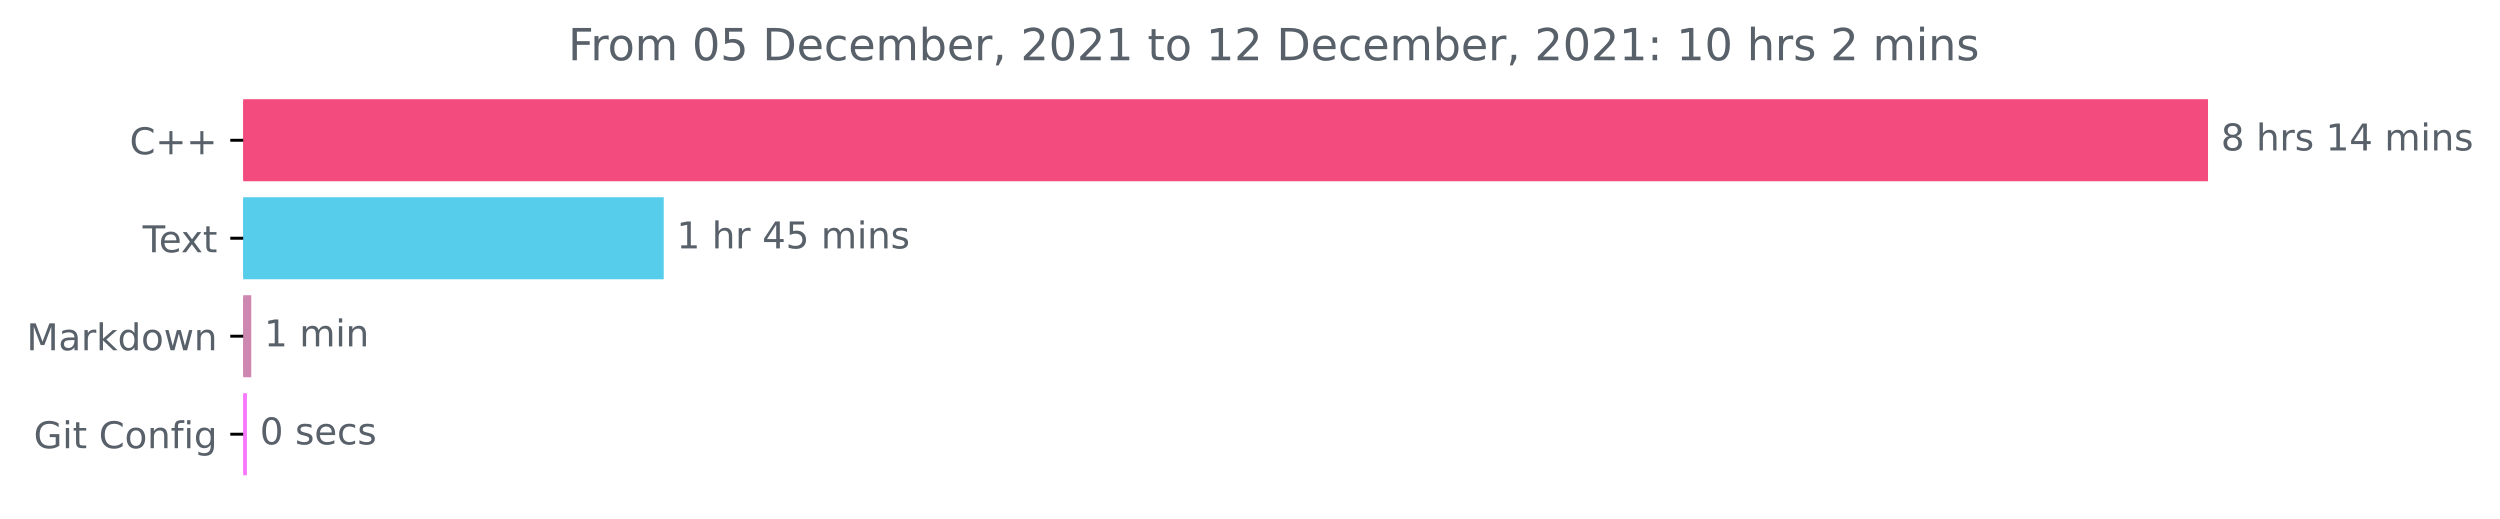
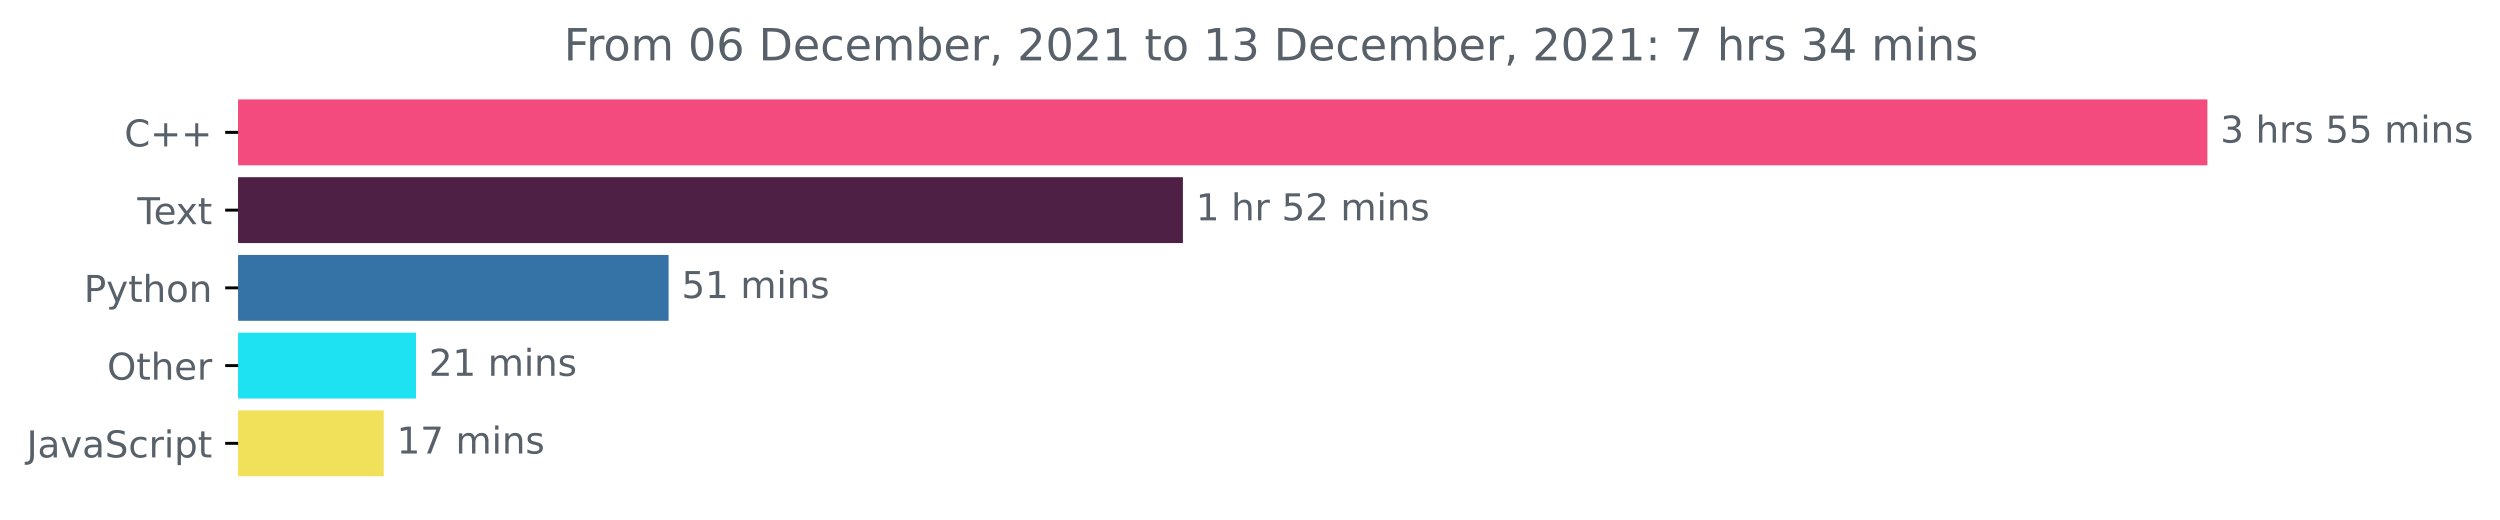
- <svg xmlns="http://www.w3.org/2000/svg" xmlns:xlink="http://www.w3.org/1999/xlink" height="140.398pt" version="1.1" viewBox="0 0 676.815 140.398" width="676.815pt">
+ <svg xmlns="http://www.w3.org/2000/svg" xmlns:xlink="http://www.w3.org/1999/xlink" height="140.398pt" version="1.1" viewBox="0 0 675.304 140.398" width="675.304pt">
  <defs>
    <style type="text/css">*{stroke-linecap:butt;stroke-linejoin:round;}</style>
  </defs>
  <g id="figure_1">
    <g id="patch_1">
-       <path d="M 0 140.398  L 676.815 140.398  L 676.815 0  L 0 0  z " style="fill:none;" />
+       <path d="M -0 140.398  L 675.304 140.398  L 675.304 0  L -0 0  z " style="fill:none;" />
    </g>
    <g id="axes_1">
      <g id="patch_2">
-         <path clip-path="url(#pbaa0bb24e8)" d="M 65.841 27.358  L 597.269 27.358  L 597.269 48.579  L 65.841 48.579  z " style="fill:#f34b7d;stroke:#f34b7d;stroke-linejoin:miter;" />
+         <path clip-path="url(#p5fc9713565)" d="M 64.33 27.358  L 595.758 27.358  L 595.758 44.158  L 64.33 44.158  z " style="fill:#f34b7d;stroke:#f34b7d;stroke-linejoin:miter;" />
      </g>
      <g id="patch_3">
-         <path clip-path="url(#pbaa0bb24e8)" d="M 65.841 53.884  L 179.191 53.884  L 179.191 75.105  L 65.841 75.105  z " style="fill:#57cdec;stroke:#57cdec;stroke-linejoin:miter;" />
+         <path clip-path="url(#p5fc9713565)" d="M 64.33 48.358  L 319.03 48.358  L 319.03 65.158  L 64.33 65.158  z " style="fill:#4f2045;stroke:#4f2045;stroke-linejoin:miter;" />
      </g>
      <g id="patch_4">
-         <path clip-path="url(#pbaa0bb24e8)" d="M 65.841 80.411  L 67.523 80.411  L 67.523 101.632  L 65.841 101.632  z " style="fill:#ce87b1;stroke:#ce87b1;stroke-linejoin:miter;" />
+         <path clip-path="url(#p5fc9713565)" d="M 64.33 69.358  L 180.103 69.358  L 180.103 86.158  L 64.33 86.158  z " style="fill:#3572a5;stroke:#3572a5;stroke-linejoin:miter;" />
      </g>
      <g id="patch_5">
-         <path clip-path="url(#pbaa0bb24e8)" d="M 65.841 106.937  L 66.358 106.937  L 66.358 128.158  L 65.841 128.158  z " style="fill:#f879fd;stroke:#f879fd;stroke-linejoin:miter;" />
+         <path clip-path="url(#p5fc9713565)" d="M 64.33 90.358  L 111.868 90.358  L 111.868 107.158  L 64.33 107.158  z " style="fill:#1ee1f2;stroke:#1ee1f2;stroke-linejoin:miter;" />
+       </g>
+       <g id="patch_6">
+         <path clip-path="url(#p5fc9713565)" d="M 64.33 111.358  L 103.16 111.358  L 103.16 128.158  L 64.33 128.158  z " style="fill:#f1e05a;stroke:#f1e05a;stroke-linejoin:miter;" />
      </g>
      <g id="matplotlib.axis_1" />
      <g id="matplotlib.axis_2">
        <g id="ytick_1">
          <g id="line2d_1">
            <defs>
-               <path d="M 0 0  L -3.5 0  " id="m9ec46f9b5c" style="stroke:#000000;stroke-width:0.8;" />
+               <path d="M 0 0  L -3.5 0  " id="m6880869f11" style="stroke:#000000;stroke-width:0.8;" />
            </defs>
            <g>
-               <use style="stroke:#000000;stroke-width:0.8;" x="65.841" xlink:href="#m9ec46f9b5c" y="37.969" />
+               <use style="stroke:#000000;stroke-width:0.8;" x="64.33" xlink:href="#m6880869f11" y="35.758" />
            </g>
          </g>
          <g id="text_1">
-             <g style="fill:#586069;" transform="translate(35.09844 41.76787)scale(0.1 -0.1)">
+             <g style="fill:#586069;" transform="translate(33.5875 39.55734)scale(0.1 -0.1)">
              <defs>
                <path d="M 4122 4306  L 4122 3641  Q 3803 3938 3442 4084  Q 3081 4231 2675 4231  Q 1875 4231 1450 3742  Q 1025 3253 1025 2328  Q 1025 1406 1450 917  Q 1875 428 2675 428  Q 3081 428 3442 575  Q 3803 722 4122 1019  L 4122 359  Q 3791 134 3420 21  Q 3050 -91 2638 -91  Q 1578 -91 968 557  Q 359 1206 359 2328  Q 359 3453 968 4101  Q 1578 4750 2638 4750  Q 3056 4750 3426 4639  Q 3797 4528 4122 4306  z " id="DejaVuSans-43" transform="scale(0.015625)" />
                <path d="M 2944 4013  L 2944 2272  L 4684 2272  L 4684 1741  L 2944 1741  L 2944 0  L 2419 0  L 2419 1741  L 678 1741  L 678 2272  L 2419 2272  L 2419 4013  L 2944 4013  z " id="DejaVuSans-2b" transform="scale(0.015625)" />
              </defs>
              <use xlink:href="#DejaVuSans-43" />
              <use x="69.824" xlink:href="#DejaVuSans-2b" />
              <use x="153.613" xlink:href="#DejaVuSans-2b" />
            </g>
          </g>
        </g>
        <g id="ytick_2">
          <g id="line2d_2">
            <g>
-               <use style="stroke:#000000;stroke-width:0.8;" x="65.841" xlink:href="#m9ec46f9b5c" y="64.495" />
+               <use style="stroke:#000000;stroke-width:0.8;" x="64.33" xlink:href="#m6880869f11" y="56.758" />
            </g>
          </g>
          <g id="text_2">
-             <g style="fill:#586069;" transform="translate(38.61563 68.29419)scale(0.1 -0.1)">
+             <g style="fill:#586069;" transform="translate(37.10469 60.55734)scale(0.1 -0.1)">
              <defs>
                <path d="M -19 4666  L 3928 4666  L 3928 4134  L 2272 4134  L 2272 0  L 1638 0  L 1638 4134  L -19 4134  L -19 4666  z " id="DejaVuSans-54" transform="scale(0.015625)" />
                <path d="M 3597 1894  L 3597 1613  L 953 1613  Q 991 1019 1311 708  Q 1631 397 2203 397  Q 2534 397 2845 478  Q 3156 559 3463 722  L 3463 178  Q 3153 47 2828 -22  Q 2503 -91 2169 -91  Q 1331 -91 842 396  Q 353 884 353 1716  Q 353 2575 817 3079  Q 1281 3584 2069 3584  Q 2775 3584 3186 3129  Q 3597 2675 3597 1894  z M 3022 2063  Q 3016 2534 2758 2815  Q 2500 3097 2075 3097  Q 1594 3097 1305 2825  Q 1016 2553 972 2059  L 3022 2063  z " id="DejaVuSans-65" transform="scale(0.015625)" />
                <path d="M 3513 3500  L 2247 1797  L 3578 0  L 2900 0  L 1881 1375  L 863 0  L 184 0  L 1544 1831  L 300 3500  L 978 3500  L 1906 2253  L 2834 3500  L 3513 3500  z " id="DejaVuSans-78" transform="scale(0.015625)" />
                <path d="M 1172 4494  L 1172 3500  L 2356 3500  L 2356 3053  L 1172 3053  L 1172 1153  Q 1172 725 1289 603  Q 1406 481 1766 481  L 2356 481  L 2356 0  L 1766 0  Q 1100 0 847 248  Q 594 497 594 1153  L 594 3053  L 172 3053  L 172 3500  L 594 3500  L 594 4494  L 1172 4494  z " id="DejaVuSans-74" transform="scale(0.015625)" />
              </defs>
              <use xlink:href="#DejaVuSans-54" />
              <use x="44.084" xlink:href="#DejaVuSans-65" />
              <use x="103.857" xlink:href="#DejaVuSans-78" />
              <use x="163.037" xlink:href="#DejaVuSans-74" />
            </g>
          </g>
        </g>
        <g id="ytick_3">
          <g id="line2d_3">
            <g>
-               <use style="stroke:#000000;stroke-width:0.8;" x="65.841" xlink:href="#m9ec46f9b5c" y="91.021" />
+               <use style="stroke:#000000;stroke-width:0.8;" x="64.33" xlink:href="#m6880869f11" y="77.758" />
            </g>
          </g>
          <g id="text_3">
-             <g style="fill:#586069;" transform="translate(7.2 94.8205)scale(0.1 -0.1)">
-               <defs>
-                 <path d="M 628 4666  L 1569 4666  L 2759 1491  L 3956 4666  L 4897 4666  L 4897 0  L 4281 0  L 4281 4097  L 3078 897  L 2444 897  L 1241 4097  L 1241 0  L 628 0  L 628 4666  z " id="DejaVuSans-4d" transform="scale(0.015625)" />
-                 <path d="M 2194 1759  Q 1497 1759 1228 1600  Q 959 1441 959 1056  Q 959 750 1161 570  Q 1363 391 1709 391  Q 2188 391 2477 730  Q 2766 1069 2766 1631  L 2766 1759  L 2194 1759  z M 3341 1997  L 3341 0  L 2766 0  L 2766 531  Q 2569 213 2275 61  Q 1981 -91 1556 -91  Q 1019 -91 701 211  Q 384 513 384 1019  Q 384 1609 779 1909  Q 1175 2209 1959 2209  L 2766 2209  L 2766 2266  Q 2766 2663 2505 2880  Q 2244 3097 1772 3097  Q 1472 3097 1187 3025  Q 903 2953 641 2809  L 641 3341  Q 956 3463 1253 3523  Q 1550 3584 1831 3584  Q 2591 3584 2966 3190  Q 3341 2797 3341 1997  z " id="DejaVuSans-61" transform="scale(0.015625)" />
-                 <path d="M 2631 2963  Q 2534 3019 2420 3045  Q 2306 3072 2169 3072  Q 1681 3072 1420 2755  Q 1159 2438 1159 1844  L 1159 0  L 581 0  L 581 3500  L 1159 3500  L 1159 2956  Q 1341 3275 1631 3429  Q 1922 3584 2338 3584  Q 2397 3584 2469 3576  Q 2541 3569 2628 3553  L 2631 2963  z " id="DejaVuSans-72" transform="scale(0.015625)" />
-                 <path d="M 581 4863  L 1159 4863  L 1159 1991  L 2875 3500  L 3609 3500  L 1753 1863  L 3688 0  L 2938 0  L 1159 1709  L 1159 0  L 581 0  L 581 4863  z " id="DejaVuSans-6b" transform="scale(0.015625)" />
-                 <path d="M 2906 2969  L 2906 4863  L 3481 4863  L 3481 0  L 2906 0  L 2906 525  Q 2725 213 2448 61  Q 2172 -91 1784 -91  Q 1150 -91 751 415  Q 353 922 353 1747  Q 353 2572 751 3078  Q 1150 3584 1784 3584  Q 2172 3584 2448 3432  Q 2725 3281 2906 2969  z M 947 1747  Q 947 1113 1208 752  Q 1469 391 1925 391  Q 2381 391 2643 752  Q 2906 1113 2906 1747  Q 2906 2381 2643 2742  Q 2381 3103 1925 3103  Q 1469 3103 1208 2742  Q 947 2381 947 1747  z " id="DejaVuSans-64" transform="scale(0.015625)" />
+             <g style="fill:#586069;" transform="translate(22.66719 81.55734)scale(0.1 -0.1)">
+               <defs>
+                 <path d="M 1259 4147  L 1259 2394  L 2053 2394  Q 2494 2394 2734 2622  Q 2975 2850 2975 3272  Q 2975 3691 2734 3919  Q 2494 4147 2053 4147  L 1259 4147  z M 628 4666  L 2053 4666  Q 2838 4666 3239 4311  Q 3641 3956 3641 3272  Q 3641 2581 3239 2228  Q 2838 1875 2053 1875  L 1259 1875  L 1259 0  L 628 0  L 628 4666  z " id="DejaVuSans-50" transform="scale(0.015625)" />
+                 <path d="M 2059 -325  Q 1816 -950 1584 -1140  Q 1353 -1331 966 -1331  L 506 -1331  L 506 -850  L 844 -850  Q 1081 -850 1212 -737  Q 1344 -625 1503 -206  L 1606 56  L 191 3500  L 800 3500  L 1894 763  L 2988 3500  L 3597 3500  L 2059 -325  z " id="DejaVuSans-79" transform="scale(0.015625)" />
+                 <path d="M 3513 2113  L 3513 0  L 2938 0  L 2938 2094  Q 2938 2591 2744 2837  Q 2550 3084 2163 3084  Q 1697 3084 1428 2787  Q 1159 2491 1159 1978  L 1159 0  L 581 0  L 581 4863  L 1159 4863  L 1159 2956  Q 1366 3272 1645 3428  Q 1925 3584 2291 3584  Q 2894 3584 3203 3211  Q 3513 2838 3513 2113  z " id="DejaVuSans-68" transform="scale(0.015625)" />
                <path d="M 1959 3097  Q 1497 3097 1228 2736  Q 959 2375 959 1747  Q 959 1119 1226 758  Q 1494 397 1959 397  Q 2419 397 2687 759  Q 2956 1122 2956 1747  Q 2956 2369 2687 2733  Q 2419 3097 1959 3097  z M 1959 3584  Q 2709 3584 3137 3096  Q 3566 2609 3566 1747  Q 3566 888 3137 398  Q 2709 -91 1959 -91  Q 1206 -91 779 398  Q 353 888 353 1747  Q 353 2609 779 3096  Q 1206 3584 1959 3584  z " id="DejaVuSans-6f" transform="scale(0.015625)" />
-                 <path d="M 269 3500  L 844 3500  L 1563 769  L 2278 3500  L 2956 3500  L 3675 769  L 4391 3500  L 4966 3500  L 4050 0  L 3372 0  L 2619 2869  L 1863 0  L 1184 0  L 269 3500  z " id="DejaVuSans-77" transform="scale(0.015625)" />
                <path d="M 3513 2113  L 3513 0  L 2938 0  L 2938 2094  Q 2938 2591 2744 2837  Q 2550 3084 2163 3084  Q 1697 3084 1428 2787  Q 1159 2491 1159 1978  L 1159 0  L 581 0  L 581 3500  L 1159 3500  L 1159 2956  Q 1366 3272 1645 3428  Q 1925 3584 2291 3584  Q 2894 3584 3203 3211  Q 3513 2838 3513 2113  z " id="DejaVuSans-6e" transform="scale(0.015625)" />
              </defs>
-               <use xlink:href="#DejaVuSans-4d" />
-               <use x="86.279" xlink:href="#DejaVuSans-61" />
-               <use x="147.559" xlink:href="#DejaVuSans-72" />
-               <use x="188.672" xlink:href="#DejaVuSans-6b" />
-               <use x="246.582" xlink:href="#DejaVuSans-64" />
-               <use x="310.059" xlink:href="#DejaVuSans-6f" />
-               <use x="371.24" xlink:href="#DejaVuSans-77" />
-               <use x="453.027" xlink:href="#DejaVuSans-6e" />
+               <use xlink:href="#DejaVuSans-50" />
+               <use x="60.303" xlink:href="#DejaVuSans-79" />
+               <use x="119.482" xlink:href="#DejaVuSans-74" />
+               <use x="158.691" xlink:href="#DejaVuSans-68" />
+               <use x="222.07" xlink:href="#DejaVuSans-6f" />
+               <use x="283.252" xlink:href="#DejaVuSans-6e" />
            </g>
          </g>
        </g>
        <g id="ytick_4">
          <g id="line2d_4">
            <g>
-               <use style="stroke:#000000;stroke-width:0.8;" x="65.841" xlink:href="#m9ec46f9b5c" y="117.548" />
+               <use style="stroke:#000000;stroke-width:0.8;" x="64.33" xlink:href="#m6880869f11" y="98.758" />
            </g>
          </g>
          <g id="text_4">
-             <g style="fill:#586069;" transform="translate(9.129688 121.3468)scale(0.1 -0.1)">
-               <defs>
-                 <path d="M 3809 666  L 3809 1919  L 2778 1919  L 2778 2438  L 4434 2438  L 4434 434  Q 4069 175 3628 42  Q 3188 -91 2688 -91  Q 1594 -91 976 548  Q 359 1188 359 2328  Q 359 3472 976 4111  Q 1594 4750 2688 4750  Q 3144 4750 3555 4637  Q 3966 4525 4313 4306  L 4313 3634  Q 3963 3931 3569 4081  Q 3175 4231 2741 4231  Q 1884 4231 1454 3753  Q 1025 3275 1025 2328  Q 1025 1384 1454 906  Q 1884 428 2741 428  Q 3075 428 3337 486  Q 3600 544 3809 666  z " id="DejaVuSans-47" transform="scale(0.015625)" />
+             <g style="fill:#586069;" transform="translate(28.93594 102.5573)scale(0.1 -0.1)">
+               <defs>
+                 <path d="M 2522 4238  Q 1834 4238 1429 3725  Q 1025 3213 1025 2328  Q 1025 1447 1429 934  Q 1834 422 2522 422  Q 3209 422 3611 934  Q 4013 1447 4013 2328  Q 4013 3213 3611 3725  Q 3209 4238 2522 4238  z M 2522 4750  Q 3503 4750 4090 4092  Q 4678 3434 4678 2328  Q 4678 1225 4090 567  Q 3503 -91 2522 -91  Q 1538 -91 948 565  Q 359 1222 359 2328  Q 359 3434 948 4092  Q 1538 4750 2522 4750  z " id="DejaVuSans-4f" transform="scale(0.015625)" />
+                 <path d="M 2631 2963  Q 2534 3019 2420 3045  Q 2306 3072 2169 3072  Q 1681 3072 1420 2755  Q 1159 2438 1159 1844  L 1159 0  L 581 0  L 581 3500  L 1159 3500  L 1159 2956  Q 1341 3275 1631 3429  Q 1922 3584 2338 3584  Q 2397 3584 2469 3576  Q 2541 3569 2628 3553  L 2631 2963  z " id="DejaVuSans-72" transform="scale(0.015625)" />
+               </defs>
+               <use xlink:href="#DejaVuSans-4f" />
+               <use x="78.711" xlink:href="#DejaVuSans-74" />
+               <use x="117.92" xlink:href="#DejaVuSans-68" />
+               <use x="181.299" xlink:href="#DejaVuSans-65" />
+               <use x="242.822" xlink:href="#DejaVuSans-72" />
+             </g>
+           </g>
+         </g>
+         <g id="ytick_5">
+           <g id="line2d_5">
+             <g>
+               <use style="stroke:#000000;stroke-width:0.8;" x="64.33" xlink:href="#m6880869f11" y="119.758" />
+             </g>
+           </g>
+           <g id="text_5">
+             <g style="fill:#586069;" transform="translate(7.2 123.5573)scale(0.1 -0.1)">
+               <defs>
+                 <path d="M 628 4666  L 1259 4666  L 1259 325  Q 1259 -519 939 -900  Q 619 -1281 -91 -1281  L -331 -1281  L -331 -750  L -134 -750  Q 284 -750 456 -515  Q 628 -281 628 325  L 628 4666  z " id="DejaVuSans-4a" transform="scale(0.015625)" />
+                 <path d="M 2194 1759  Q 1497 1759 1228 1600  Q 959 1441 959 1056  Q 959 750 1161 570  Q 1363 391 1709 391  Q 2188 391 2477 730  Q 2766 1069 2766 1631  L 2766 1759  L 2194 1759  z M 3341 1997  L 3341 0  L 2766 0  L 2766 531  Q 2569 213 2275 61  Q 1981 -91 1556 -91  Q 1019 -91 701 211  Q 384 513 384 1019  Q 384 1609 779 1909  Q 1175 2209 1959 2209  L 2766 2209  L 2766 2266  Q 2766 2663 2505 2880  Q 2244 3097 1772 3097  Q 1472 3097 1187 3025  Q 903 2953 641 2809  L 641 3341  Q 956 3463 1253 3523  Q 1550 3584 1831 3584  Q 2591 3584 2966 3190  Q 3341 2797 3341 1997  z " id="DejaVuSans-61" transform="scale(0.015625)" />
+                 <path d="M 191 3500  L 800 3500  L 1894 563  L 2988 3500  L 3597 3500  L 2284 0  L 1503 0  L 191 3500  z " id="DejaVuSans-76" transform="scale(0.015625)" />
+                 <path d="M 3425 4513  L 3425 3897  Q 3066 4069 2747 4153  Q 2428 4238 2131 4238  Q 1616 4238 1336 4038  Q 1056 3838 1056 3469  Q 1056 3159 1242 3001  Q 1428 2844 1947 2747  L 2328 2669  Q 3034 2534 3370 2195  Q 3706 1856 3706 1288  Q 3706 609 3251 259  Q 2797 -91 1919 -91  Q 1588 -91 1214 -16  Q 841 59 441 206  L 441 856  Q 825 641 1194 531  Q 1563 422 1919 422  Q 2459 422 2753 634  Q 3047 847 3047 1241  Q 3047 1584 2836 1778  Q 2625 1972 2144 2069  L 1759 2144  Q 1053 2284 737 2584  Q 422 2884 422 3419  Q 422 4038 858 4394  Q 1294 4750 2059 4750  Q 2388 4750 2728 4690  Q 3069 4631 3425 4513  z " id="DejaVuSans-53" transform="scale(0.015625)" />
+                 <path d="M 3122 3366  L 3122 2828  Q 2878 2963 2633 3030  Q 2388 3097 2138 3097  Q 1578 3097 1268 2742  Q 959 2388 959 1747  Q 959 1106 1268 751  Q 1578 397 2138 397  Q 2388 397 2633 464  Q 2878 531 3122 666  L 3122 134  Q 2881 22 2623 -34  Q 2366 -91 2075 -91  Q 1284 -91 818 406  Q 353 903 353 1747  Q 353 2603 823 3093  Q 1294 3584 2113 3584  Q 2378 3584 2631 3529  Q 2884 3475 3122 3366  z " id="DejaVuSans-63" transform="scale(0.015625)" />
                <path d="M 603 3500  L 1178 3500  L 1178 0  L 603 0  L 603 3500  z M 603 4863  L 1178 4863  L 1178 4134  L 603 4134  L 603 4863  z " id="DejaVuSans-69" transform="scale(0.015625)" />
-                 <path id="DejaVuSans-20" transform="scale(0.015625)" />
-                 <path d="M 2375 4863  L 2375 4384  L 1825 4384  Q 1516 4384 1395 4259  Q 1275 4134 1275 3809  L 1275 3500  L 2222 3500  L 2222 3053  L 1275 3053  L 1275 0  L 697 0  L 697 3053  L 147 3053  L 147 3500  L 697 3500  L 697 3744  Q 697 4328 969 4595  Q 1241 4863 1831 4863  L 2375 4863  z " id="DejaVuSans-66" transform="scale(0.015625)" />
-                 <path d="M 2906 1791  Q 2906 2416 2648 2759  Q 2391 3103 1925 3103  Q 1463 3103 1205 2759  Q 947 2416 947 1791  Q 947 1169 1205 825  Q 1463 481 1925 481  Q 2391 481 2648 825  Q 2906 1169 2906 1791  z M 3481 434  Q 3481 -459 3084 -895  Q 2688 -1331 1869 -1331  Q 1566 -1331 1297 -1286  Q 1028 -1241 775 -1147  L 775 -588  Q 1028 -725 1275 -790  Q 1522 -856 1778 -856  Q 2344 -856 2625 -561  Q 2906 -266 2906 331  L 2906 616  Q 2728 306 2450 153  Q 2172 0 1784 0  Q 1141 0 747 490  Q 353 981 353 1791  Q 353 2603 747 3093  Q 1141 3584 1784 3584  Q 2172 3584 2450 3431  Q 2728 3278 2906 2969  L 2906 3500  L 3481 3500  L 3481 434  z " id="DejaVuSans-67" transform="scale(0.015625)" />
-               </defs>
-               <use xlink:href="#DejaVuSans-47" />
-               <use x="77.49" xlink:href="#DejaVuSans-69" />
-               <use x="105.273" xlink:href="#DejaVuSans-74" />
-               <use x="144.482" xlink:href="#DejaVuSans-20" />
-               <use x="176.27" xlink:href="#DejaVuSans-43" />
-               <use x="246.094" xlink:href="#DejaVuSans-6f" />
-               <use x="307.275" xlink:href="#DejaVuSans-6e" />
-               <use x="370.654" xlink:href="#DejaVuSans-66" />
-               <use x="405.859" xlink:href="#DejaVuSans-69" />
-               <use x="433.643" xlink:href="#DejaVuSans-67" />
-             </g>
-           </g>
-         </g>
-       </g>
-       <g id="text_5">
-         <g style="fill:#586069;" transform="translate(601.2692 40.72803)scale(0.1 -0.1)">
+                 <path d="M 1159 525  L 1159 -1331  L 581 -1331  L 581 3500  L 1159 3500  L 1159 2969  Q 1341 3281 1617 3432  Q 1894 3584 2278 3584  Q 2916 3584 3314 3078  Q 3713 2572 3713 1747  Q 3713 922 3314 415  Q 2916 -91 2278 -91  Q 1894 -91 1617 61  Q 1341 213 1159 525  z M 3116 1747  Q 3116 2381 2855 2742  Q 2594 3103 2138 3103  Q 1681 3103 1420 2742  Q 1159 2381 1159 1747  Q 1159 1113 1420 752  Q 1681 391 2138 391  Q 2594 391 2855 752  Q 3116 1113 3116 1747  z " id="DejaVuSans-70" transform="scale(0.015625)" />
+               </defs>
+               <use xlink:href="#DejaVuSans-4a" />
+               <use x="29.492" xlink:href="#DejaVuSans-61" />
+               <use x="90.771" xlink:href="#DejaVuSans-76" />
+               <use x="149.951" xlink:href="#DejaVuSans-61" />
+               <use x="211.23" xlink:href="#DejaVuSans-53" />
+               <use x="274.707" xlink:href="#DejaVuSans-63" />
+               <use x="329.688" xlink:href="#DejaVuSans-72" />
+               <use x="370.801" xlink:href="#DejaVuSans-69" />
+               <use x="398.584" xlink:href="#DejaVuSans-70" />
+               <use x="462.061" xlink:href="#DejaVuSans-74" />
+             </g>
+           </g>
+         </g>
+       </g>
+       <g id="text_6">
+         <g style="fill:#586069;" transform="translate(599.7583 38.5175)scale(0.1 -0.1)">
          <defs>
-             <path d="M 2034 2216  Q 1584 2216 1326 1975  Q 1069 1734 1069 1313  Q 1069 891 1326 650  Q 1584 409 2034 409  Q 2484 409 2743 651  Q 3003 894 3003 1313  Q 3003 1734 2745 1975  Q 2488 2216 2034 2216  z M 1403 2484  Q 997 2584 770 2862  Q 544 3141 544 3541  Q 544 4100 942 4425  Q 1341 4750 2034 4750  Q 2731 4750 3128 4425  Q 3525 4100 3525 3541  Q 3525 3141 3298 2862  Q 3072 2584 2669 2484  Q 3125 2378 3379 2068  Q 3634 1759 3634 1313  Q 3634 634 3220 271  Q 2806 -91 2034 -91  Q 1263 -91 848 271  Q 434 634 434 1313  Q 434 1759 690 2068  Q 947 2378 1403 2484  z M 1172 3481  Q 1172 3119 1398 2916  Q 1625 2713 2034 2713  Q 2441 2713 2670 2916  Q 2900 3119 2900 3481  Q 2900 3844 2670 4047  Q 2441 4250 2034 4250  Q 1625 4250 1398 4047  Q 1172 3844 1172 3481  z " id="DejaVuSans-38" transform="scale(0.015625)" />
-             <path d="M 3513 2113  L 3513 0  L 2938 0  L 2938 2094  Q 2938 2591 2744 2837  Q 2550 3084 2163 3084  Q 1697 3084 1428 2787  Q 1159 2491 1159 1978  L 1159 0  L 581 0  L 581 4863  L 1159 4863  L 1159 2956  Q 1366 3272 1645 3428  Q 1925 3584 2291 3584  Q 2894 3584 3203 3211  Q 3513 2838 3513 2113  z " id="DejaVuSans-68" transform="scale(0.015625)" />
+             <path d="M 2597 2516  Q 3050 2419 3304 2112  Q 3559 1806 3559 1356  Q 3559 666 3084 287  Q 2609 -91 1734 -91  Q 1441 -91 1130 -33  Q 819 25 488 141  L 488 750  Q 750 597 1062 519  Q 1375 441 1716 441  Q 2309 441 2620 675  Q 2931 909 2931 1356  Q 2931 1769 2642 2001  Q 2353 2234 1838 2234  L 1294 2234  L 1294 2753  L 1863 2753  Q 2328 2753 2575 2939  Q 2822 3125 2822 3475  Q 2822 3834 2567 4026  Q 2313 4219 1838 4219  Q 1578 4219 1281 4162  Q 984 4106 628 3988  L 628 4550  Q 988 4650 1302 4700  Q 1616 4750 1894 4750  Q 2613 4750 3031 4423  Q 3450 4097 3450 3541  Q 3450 3153 3228 2886  Q 3006 2619 2597 2516  z " id="DejaVuSans-33" transform="scale(0.015625)" />
+             <path id="DejaVuSans-20" transform="scale(0.015625)" />
            <path d="M 2834 3397  L 2834 2853  Q 2591 2978 2328 3040  Q 2066 3103 1784 3103  Q 1356 3103 1142 2972  Q 928 2841 928 2578  Q 928 2378 1081 2264  Q 1234 2150 1697 2047  L 1894 2003  Q 2506 1872 2764 1633  Q 3022 1394 3022 966  Q 3022 478 2636 193  Q 2250 -91 1575 -91  Q 1294 -91 989 -36  Q 684 19 347 128  L 347 722  Q 666 556 975 473  Q 1284 391 1588 391  Q 1994 391 2212 530  Q 2431 669 2431 922  Q 2431 1156 2273 1281  Q 2116 1406 1581 1522  L 1381 1569  Q 847 1681 609 1914  Q 372 2147 372 2553  Q 372 3047 722 3315  Q 1072 3584 1716 3584  Q 2034 3584 2315 3537  Q 2597 3491 2834 3397  z " id="DejaVuSans-73" transform="scale(0.015625)" />
-             <path d="M 794 531  L 1825 531  L 1825 4091  L 703 3866  L 703 4441  L 1819 4666  L 2450 4666  L 2450 531  L 3481 531  L 3481 0  L 794 0  L 794 531  z " id="DejaVuSans-31" transform="scale(0.015625)" />
-             <path d="M 2419 4116  L 825 1625  L 2419 1625  L 2419 4116  z M 2253 4666  L 3047 4666  L 3047 1625  L 3713 1625  L 3713 1100  L 3047 1100  L 3047 0  L 2419 0  L 2419 1100  L 313 1100  L 313 1709  L 2253 4666  z " id="DejaVuSans-34" transform="scale(0.015625)" />
+             <path d="M 691 4666  L 3169 4666  L 3169 4134  L 1269 4134  L 1269 2991  Q 1406 3038 1543 3061  Q 1681 3084 1819 3084  Q 2600 3084 3056 2656  Q 3513 2228 3513 1497  Q 3513 744 3044 326  Q 2575 -91 1722 -91  Q 1428 -91 1123 -41  Q 819 9 494 109  L 494 744  Q 775 591 1075 516  Q 1375 441 1709 441  Q 2250 441 2565 725  Q 2881 1009 2881 1497  Q 2881 1984 2565 2268  Q 2250 2553 1709 2553  Q 1456 2553 1204 2497  Q 953 2441 691 2322  L 691 4666  z " id="DejaVuSans-35" transform="scale(0.015625)" />
            <path d="M 3328 2828  Q 3544 3216 3844 3400  Q 4144 3584 4550 3584  Q 5097 3584 5394 3201  Q 5691 2819 5691 2113  L 5691 0  L 5113 0  L 5113 2094  Q 5113 2597 4934 2840  Q 4756 3084 4391 3084  Q 3944 3084 3684 2787  Q 3425 2491 3425 1978  L 3425 0  L 2847 0  L 2847 2094  Q 2847 2600 2669 2842  Q 2491 3084 2119 3084  Q 1678 3084 1418 2786  Q 1159 2488 1159 1978  L 1159 0  L 581 0  L 581 3500  L 1159 3500  L 1159 2956  Q 1356 3278 1631 3431  Q 1906 3584 2284 3584  Q 2666 3584 2933 3390  Q 3200 3197 3328 2828  z " id="DejaVuSans-6d" transform="scale(0.015625)" />
          </defs>
-           <use xlink:href="#DejaVuSans-38" />
+           <use xlink:href="#DejaVuSans-33" />
          <use x="63.623" xlink:href="#DejaVuSans-20" />
          <use x="95.41" xlink:href="#DejaVuSans-68" />
          <use x="158.789" xlink:href="#DejaVuSans-72" />
          <use x="199.902" xlink:href="#DejaVuSans-73" />
          <use x="252.002" xlink:href="#DejaVuSans-20" />
-           <use x="283.789" xlink:href="#DejaVuSans-31" />
-           <use x="347.412" xlink:href="#DejaVuSans-34" />
+           <use x="283.789" xlink:href="#DejaVuSans-35" />
+           <use x="347.412" xlink:href="#DejaVuSans-35" />
          <use x="411.035" xlink:href="#DejaVuSans-20" />
          <use x="442.822" xlink:href="#DejaVuSans-6d" />
          <use x="540.234" xlink:href="#DejaVuSans-69" />
          <use x="568.018" xlink:href="#DejaVuSans-6e" />
          <use x="631.396" xlink:href="#DejaVuSans-73" />
        </g>
      </g>
-       <g id="text_6">
-         <g style="fill:#586069;" transform="translate(183.1913 67.25434)scale(0.1 -0.1)">
+       <g id="text_7">
+         <g style="fill:#586069;" transform="translate(323.0302 59.5175)scale(0.1 -0.1)">
          <defs>
-             <path d="M 691 4666  L 3169 4666  L 3169 4134  L 1269 4134  L 1269 2991  Q 1406 3038 1543 3061  Q 1681 3084 1819 3084  Q 2600 3084 3056 2656  Q 3513 2228 3513 1497  Q 3513 744 3044 326  Q 2575 -91 1722 -91  Q 1428 -91 1123 -41  Q 819 9 494 109  L 494 744  Q 775 591 1075 516  Q 1375 441 1709 441  Q 2250 441 2565 725  Q 2881 1009 2881 1497  Q 2881 1984 2565 2268  Q 2250 2553 1709 2553  Q 1456 2553 1204 2497  Q 953 2441 691 2322  L 691 4666  z " id="DejaVuSans-35" transform="scale(0.015625)" />
+             <path d="M 794 531  L 1825 531  L 1825 4091  L 703 3866  L 703 4441  L 1819 4666  L 2450 4666  L 2450 531  L 3481 531  L 3481 0  L 794 0  L 794 531  z " id="DejaVuSans-31" transform="scale(0.015625)" />
+             <path d="M 1228 531  L 3431 531  L 3431 0  L 469 0  L 469 531  Q 828 903 1448 1529  Q 2069 2156 2228 2338  Q 2531 2678 2651 2914  Q 2772 3150 2772 3378  Q 2772 3750 2511 3984  Q 2250 4219 1831 4219  Q 1534 4219 1204 4116  Q 875 4013 500 3803  L 500 4441  Q 881 4594 1212 4672  Q 1544 4750 1819 4750  Q 2544 4750 2975 4387  Q 3406 4025 3406 3419  Q 3406 3131 3298 2873  Q 3191 2616 2906 2266  Q 2828 2175 2409 1742  Q 1991 1309 1228 531  z " id="DejaVuSans-32" transform="scale(0.015625)" />
          </defs>
          <use xlink:href="#DejaVuSans-31" />
          <use x="63.623" xlink:href="#DejaVuSans-20" />
          <use x="95.41" xlink:href="#DejaVuSans-68" />
          <use x="158.789" xlink:href="#DejaVuSans-72" />
          <use x="199.902" xlink:href="#DejaVuSans-20" />
-           <use x="231.689" xlink:href="#DejaVuSans-34" />
-           <use x="295.312" xlink:href="#DejaVuSans-35" />
+           <use x="231.689" xlink:href="#DejaVuSans-35" />
+           <use x="295.312" xlink:href="#DejaVuSans-32" />
          <use x="358.936" xlink:href="#DejaVuSans-20" />
          <use x="390.723" xlink:href="#DejaVuSans-6d" />
          <use x="488.135" xlink:href="#DejaVuSans-69" />
          <use x="515.918" xlink:href="#DejaVuSans-6e" />
          <use x="579.297" xlink:href="#DejaVuSans-73" />
        </g>
      </g>
-       <g id="text_7">
-         <g style="fill:#586069;" transform="translate(71.52277 93.78066)scale(0.1 -0.1)">
+       <g id="text_8">
+         <g style="fill:#586069;" transform="translate(184.1026 80.5175)scale(0.1 -0.1)">
+           <use xlink:href="#DejaVuSans-35" />
+           <use x="63.623" xlink:href="#DejaVuSans-31" />
+           <use x="127.246" xlink:href="#DejaVuSans-20" />
+           <use x="159.033" xlink:href="#DejaVuSans-6d" />
+           <use x="256.445" xlink:href="#DejaVuSans-69" />
+           <use x="284.229" xlink:href="#DejaVuSans-6e" />
+           <use x="347.607" xlink:href="#DejaVuSans-73" />
+         </g>
+       </g>
+       <g id="text_9">
+         <g style="fill:#586069;" transform="translate(115.8683 101.5175)scale(0.1 -0.1)">
+           <use xlink:href="#DejaVuSans-32" />
+           <use x="63.623" xlink:href="#DejaVuSans-31" />
+           <use x="127.246" xlink:href="#DejaVuSans-20" />
+           <use x="159.033" xlink:href="#DejaVuSans-6d" />
+           <use x="256.445" xlink:href="#DejaVuSans-69" />
+           <use x="284.229" xlink:href="#DejaVuSans-6e" />
+           <use x="347.607" xlink:href="#DejaVuSans-73" />
+         </g>
+       </g>
+       <g id="text_10">
+         <g style="fill:#586069;" transform="translate(107.1597 122.5175)scale(0.1 -0.1)">
+           <defs>
+             <path d="M 525 4666  L 3525 4666  L 3525 4397  L 1831 0  L 1172 0  L 2766 4134  L 525 4134  L 525 4666  z " id="DejaVuSans-37" transform="scale(0.015625)" />
+           </defs>
          <use xlink:href="#DejaVuSans-31" />
-           <use x="63.623" xlink:href="#DejaVuSans-20" />
-           <use x="95.41" xlink:href="#DejaVuSans-6d" />
-           <use x="192.822" xlink:href="#DejaVuSans-69" />
-           <use x="220.605" xlink:href="#DejaVuSans-6e" />
-         </g>
-       </g>
-       <g id="text_8">
-         <g style="fill:#586069;" transform="translate(70.35821 120.307)scale(0.1 -0.1)">
-           <defs>
-             <path d="M 2034 4250  Q 1547 4250 1301 3770  Q 1056 3291 1056 2328  Q 1056 1369 1301 889  Q 1547 409 2034 409  Q 2525 409 2770 889  Q 3016 1369 3016 2328  Q 3016 3291 2770 3770  Q 2525 4250 2034 4250  z M 2034 4750  Q 2819 4750 3233 4129  Q 3647 3509 3647 2328  Q 3647 1150 3233 529  Q 2819 -91 2034 -91  Q 1250 -91 836 529  Q 422 1150 422 2328  Q 422 3509 836 4129  Q 1250 4750 2034 4750  z " id="DejaVuSans-30" transform="scale(0.015625)" />
-             <path d="M 3122 3366  L 3122 2828  Q 2878 2963 2633 3030  Q 2388 3097 2138 3097  Q 1578 3097 1268 2742  Q 959 2388 959 1747  Q 959 1106 1268 751  Q 1578 397 2138 397  Q 2388 397 2633 464  Q 2878 531 3122 666  L 3122 134  Q 2881 22 2623 -34  Q 2366 -91 2075 -91  Q 1284 -91 818 406  Q 353 903 353 1747  Q 353 2603 823 3093  Q 1294 3584 2113 3584  Q 2378 3584 2631 3529  Q 2884 3475 3122 3366  z " id="DejaVuSans-63" transform="scale(0.015625)" />
-           </defs>
-           <use xlink:href="#DejaVuSans-30" />
-           <use x="63.623" xlink:href="#DejaVuSans-20" />
-           <use x="95.41" xlink:href="#DejaVuSans-73" />
-           <use x="147.51" xlink:href="#DejaVuSans-65" />
-           <use x="209.033" xlink:href="#DejaVuSans-63" />
-           <use x="264.014" xlink:href="#DejaVuSans-73" />
-         </g>
-       </g>
-       <g id="text_9">
-         <g style="fill:#586069;" transform="translate(153.8175 16.31812)scale(0.12 -0.12)">
+           <use x="63.623" xlink:href="#DejaVuSans-37" />
+           <use x="127.246" xlink:href="#DejaVuSans-20" />
+           <use x="159.033" xlink:href="#DejaVuSans-6d" />
+           <use x="256.445" xlink:href="#DejaVuSans-69" />
+           <use x="284.229" xlink:href="#DejaVuSans-6e" />
+           <use x="347.607" xlink:href="#DejaVuSans-73" />
+         </g>
+       </g>
+       <g id="text_11">
+         <g style="fill:#586069;" transform="translate(152.3066 16.31812)scale(0.12 -0.12)">
          <defs>
            <path d="M 628 4666  L 3309 4666  L 3309 4134  L 1259 4134  L 1259 2759  L 3109 2759  L 3109 2228  L 1259 2228  L 1259 0  L 628 0  L 628 4666  z " id="DejaVuSans-46" transform="scale(0.015625)" />
+             <path d="M 2034 4250  Q 1547 4250 1301 3770  Q 1056 3291 1056 2328  Q 1056 1369 1301 889  Q 1547 409 2034 409  Q 2525 409 2770 889  Q 3016 1369 3016 2328  Q 3016 3291 2770 3770  Q 2525 4250 2034 4250  z M 2034 4750  Q 2819 4750 3233 4129  Q 3647 3509 3647 2328  Q 3647 1150 3233 529  Q 2819 -91 2034 -91  Q 1250 -91 836 529  Q 422 1150 422 2328  Q 422 3509 836 4129  Q 1250 4750 2034 4750  z " id="DejaVuSans-30" transform="scale(0.015625)" />
+             <path d="M 2113 2584  Q 1688 2584 1439 2293  Q 1191 2003 1191 1497  Q 1191 994 1439 701  Q 1688 409 2113 409  Q 2538 409 2786 701  Q 3034 994 3034 1497  Q 3034 2003 2786 2293  Q 2538 2584 2113 2584  z M 3366 4563  L 3366 3988  Q 3128 4100 2886 4159  Q 2644 4219 2406 4219  Q 1781 4219 1451 3797  Q 1122 3375 1075 2522  Q 1259 2794 1537 2939  Q 1816 3084 2150 3084  Q 2853 3084 3261 2657  Q 3669 2231 3669 1497  Q 3669 778 3244 343  Q 2819 -91 2113 -91  Q 1303 -91 875 529  Q 447 1150 447 2328  Q 447 3434 972 4092  Q 1497 4750 2381 4750  Q 2619 4750 2861 4703  Q 3103 4656 3366 4563  z " id="DejaVuSans-36" transform="scale(0.015625)" />
            <path d="M 1259 4147  L 1259 519  L 2022 519  Q 2988 519 3436 956  Q 3884 1394 3884 2338  Q 3884 3275 3436 3711  Q 2988 4147 2022 4147  L 1259 4147  z M 628 4666  L 1925 4666  Q 3281 4666 3915 4102  Q 4550 3538 4550 2338  Q 4550 1131 3912 565  Q 3275 0 1925 0  L 628 0  L 628 4666  z " id="DejaVuSans-44" transform="scale(0.015625)" />
            <path d="M 3116 1747  Q 3116 2381 2855 2742  Q 2594 3103 2138 3103  Q 1681 3103 1420 2742  Q 1159 2381 1159 1747  Q 1159 1113 1420 752  Q 1681 391 2138 391  Q 2594 391 2855 752  Q 3116 1113 3116 1747  z M 1159 2969  Q 1341 3281 1617 3432  Q 1894 3584 2278 3584  Q 2916 3584 3314 3078  Q 3713 2572 3713 1747  Q 3713 922 3314 415  Q 2916 -91 2278 -91  Q 1894 -91 1617 61  Q 1341 213 1159 525  L 1159 0  L 581 0  L 581 4863  L 1159 4863  L 1159 2969  z " id="DejaVuSans-62" transform="scale(0.015625)" />
            <path d="M 750 794  L 1409 794  L 1409 256  L 897 -744  L 494 -744  L 750 256  L 750 794  z " id="DejaVuSans-2c" transform="scale(0.015625)" />
-             <path d="M 1228 531  L 3431 531  L 3431 0  L 469 0  L 469 531  Q 828 903 1448 1529  Q 2069 2156 2228 2338  Q 2531 2678 2651 2914  Q 2772 3150 2772 3378  Q 2772 3750 2511 3984  Q 2250 4219 1831 4219  Q 1534 4219 1204 4116  Q 875 4013 500 3803  L 500 4441  Q 881 4594 1212 4672  Q 1544 4750 1819 4750  Q 2544 4750 2975 4387  Q 3406 4025 3406 3419  Q 3406 3131 3298 2873  Q 3191 2616 2906 2266  Q 2828 2175 2409 1742  Q 1991 1309 1228 531  z " id="DejaVuSans-32" transform="scale(0.015625)" />
            <path d="M 750 794  L 1409 794  L 1409 0  L 750 0  L 750 794  z M 750 3309  L 1409 3309  L 1409 2516  L 750 2516  L 750 3309  z " id="DejaVuSans-3a" transform="scale(0.015625)" />
+             <path d="M 2419 4116  L 825 1625  L 2419 1625  L 2419 4116  z M 2253 4666  L 3047 4666  L 3047 1625  L 3713 1625  L 3713 1100  L 3047 1100  L 3047 0  L 2419 0  L 2419 1100  L 313 1100  L 313 1709  L 2253 4666  z " id="DejaVuSans-34" transform="scale(0.015625)" />
          </defs>
          <use xlink:href="#DejaVuSans-46" />
          <use x="50.27" xlink:href="#DejaVuSans-72" />
          <use x="89.133" xlink:href="#DejaVuSans-6f" />
          <use x="150.314" xlink:href="#DejaVuSans-6d" />
          <use x="247.727" xlink:href="#DejaVuSans-20" />
          <use x="279.514" xlink:href="#DejaVuSans-30" />
-           <use x="343.137" xlink:href="#DejaVuSans-35" />
+           <use x="343.137" xlink:href="#DejaVuSans-36" />
          <use x="406.76" xlink:href="#DejaVuSans-20" />
          <use x="438.547" xlink:href="#DejaVuSans-44" />
          <use x="515.549" xlink:href="#DejaVuSans-65" />
          <use x="577.072" xlink:href="#DejaVuSans-63" />
          <use x="632.053" xlink:href="#DejaVuSans-65" />
          <use x="693.576" xlink:href="#DejaVuSans-6d" />
          <use x="790.988" xlink:href="#DejaVuSans-62" />
          <use x="854.465" xlink:href="#DejaVuSans-65" />
          <use x="915.988" xlink:href="#DejaVuSans-72" />
          <use x="957.102" xlink:href="#DejaVuSans-2c" />
          <use x="988.889" xlink:href="#DejaVuSans-20" />
          <use x="1020.676" xlink:href="#DejaVuSans-32" />
          <use x="1084.299" xlink:href="#DejaVuSans-30" />
          <use x="1147.922" xlink:href="#DejaVuSans-32" />
          <use x="1211.545" xlink:href="#DejaVuSans-31" />
          <use x="1275.168" xlink:href="#DejaVuSans-20" />
          <use x="1306.955" xlink:href="#DejaVuSans-74" />
          <use x="1346.164" xlink:href="#DejaVuSans-6f" />
          <use x="1407.346" xlink:href="#DejaVuSans-20" />
          <use x="1439.133" xlink:href="#DejaVuSans-31" />
-           <use x="1502.756" xlink:href="#DejaVuSans-32" />
+           <use x="1502.756" xlink:href="#DejaVuSans-33" />
          <use x="1566.379" xlink:href="#DejaVuSans-20" />
          <use x="1598.166" xlink:href="#DejaVuSans-44" />
          <use x="1675.168" xlink:href="#DejaVuSans-65" />
          <use x="1736.691" xlink:href="#DejaVuSans-63" />
          <use x="1791.672" xlink:href="#DejaVuSans-65" />
          <use x="1853.195" xlink:href="#DejaVuSans-6d" />
          <use x="1950.607" xlink:href="#DejaVuSans-62" />
          <use x="2014.084" xlink:href="#DejaVuSans-65" />
          <use x="2075.607" xlink:href="#DejaVuSans-72" />
          <use x="2116.721" xlink:href="#DejaVuSans-2c" />
          <use x="2148.508" xlink:href="#DejaVuSans-20" />
          <use x="2180.295" xlink:href="#DejaVuSans-32" />
          <use x="2243.918" xlink:href="#DejaVuSans-30" />
          <use x="2307.541" xlink:href="#DejaVuSans-32" />
          <use x="2371.164" xlink:href="#DejaVuSans-31" />
          <use x="2434.787" xlink:href="#DejaVuSans-3a" />
          <use x="2468.479" xlink:href="#DejaVuSans-20" />
-           <use x="2500.266" xlink:href="#DejaVuSans-31" />
-           <use x="2563.889" xlink:href="#DejaVuSans-30" />
-           <use x="2627.512" xlink:href="#DejaVuSans-20" />
-           <use x="2659.299" xlink:href="#DejaVuSans-68" />
-           <use x="2722.678" xlink:href="#DejaVuSans-72" />
-           <use x="2763.791" xlink:href="#DejaVuSans-73" />
-           <use x="2815.891" xlink:href="#DejaVuSans-20" />
-           <use x="2847.678" xlink:href="#DejaVuSans-32" />
+           <use x="2500.266" xlink:href="#DejaVuSans-37" />
+           <use x="2563.889" xlink:href="#DejaVuSans-20" />
+           <use x="2595.676" xlink:href="#DejaVuSans-68" />
+           <use x="2659.055" xlink:href="#DejaVuSans-72" />
+           <use x="2700.168" xlink:href="#DejaVuSans-73" />
+           <use x="2752.268" xlink:href="#DejaVuSans-20" />
+           <use x="2784.055" xlink:href="#DejaVuSans-33" />
+           <use x="2847.678" xlink:href="#DejaVuSans-34" />
          <use x="2911.301" xlink:href="#DejaVuSans-20" />
          <use x="2943.088" xlink:href="#DejaVuSans-6d" />
          <use x="3040.5" xlink:href="#DejaVuSans-69" />
          <use x="3068.283" xlink:href="#DejaVuSans-6e" />
          <use x="3131.662" xlink:href="#DejaVuSans-73" />
        </g>
      </g>
    </g>
  </g>
  <defs>
-     <clipPath id="pbaa0bb24e8">
-       <rect height="110.88" width="558" x="65.841" y="22.318" />
+     <clipPath id="p5fc9713565">
+       <rect height="110.88" width="558" x="64.33" y="22.318" />
    </clipPath>
  </defs>
</svg>
